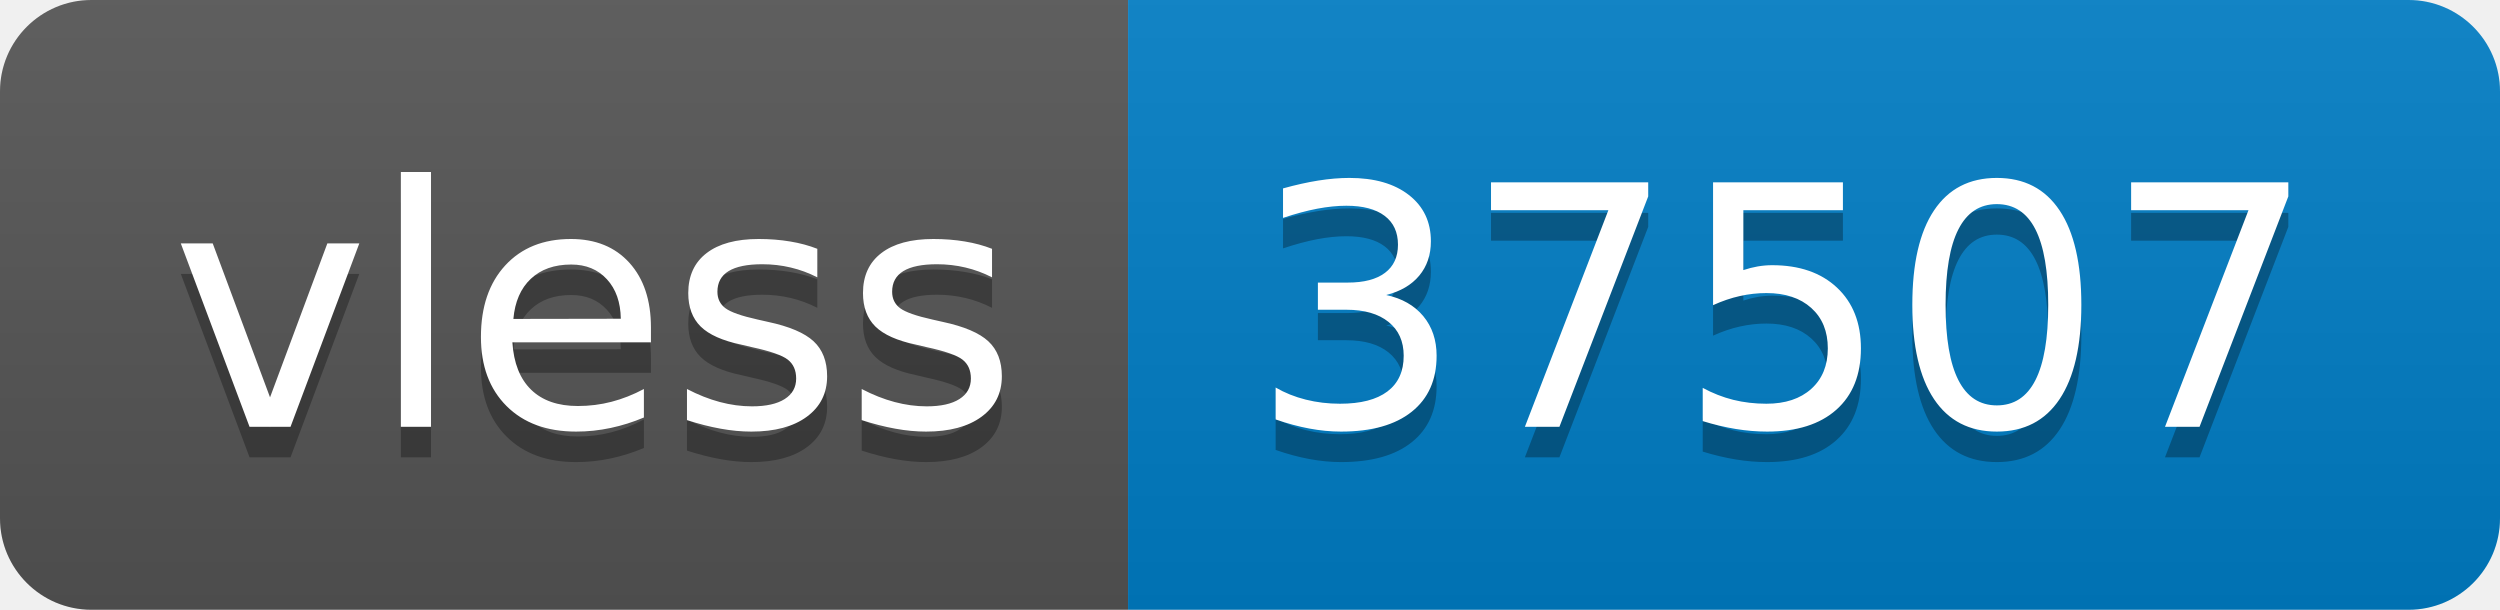
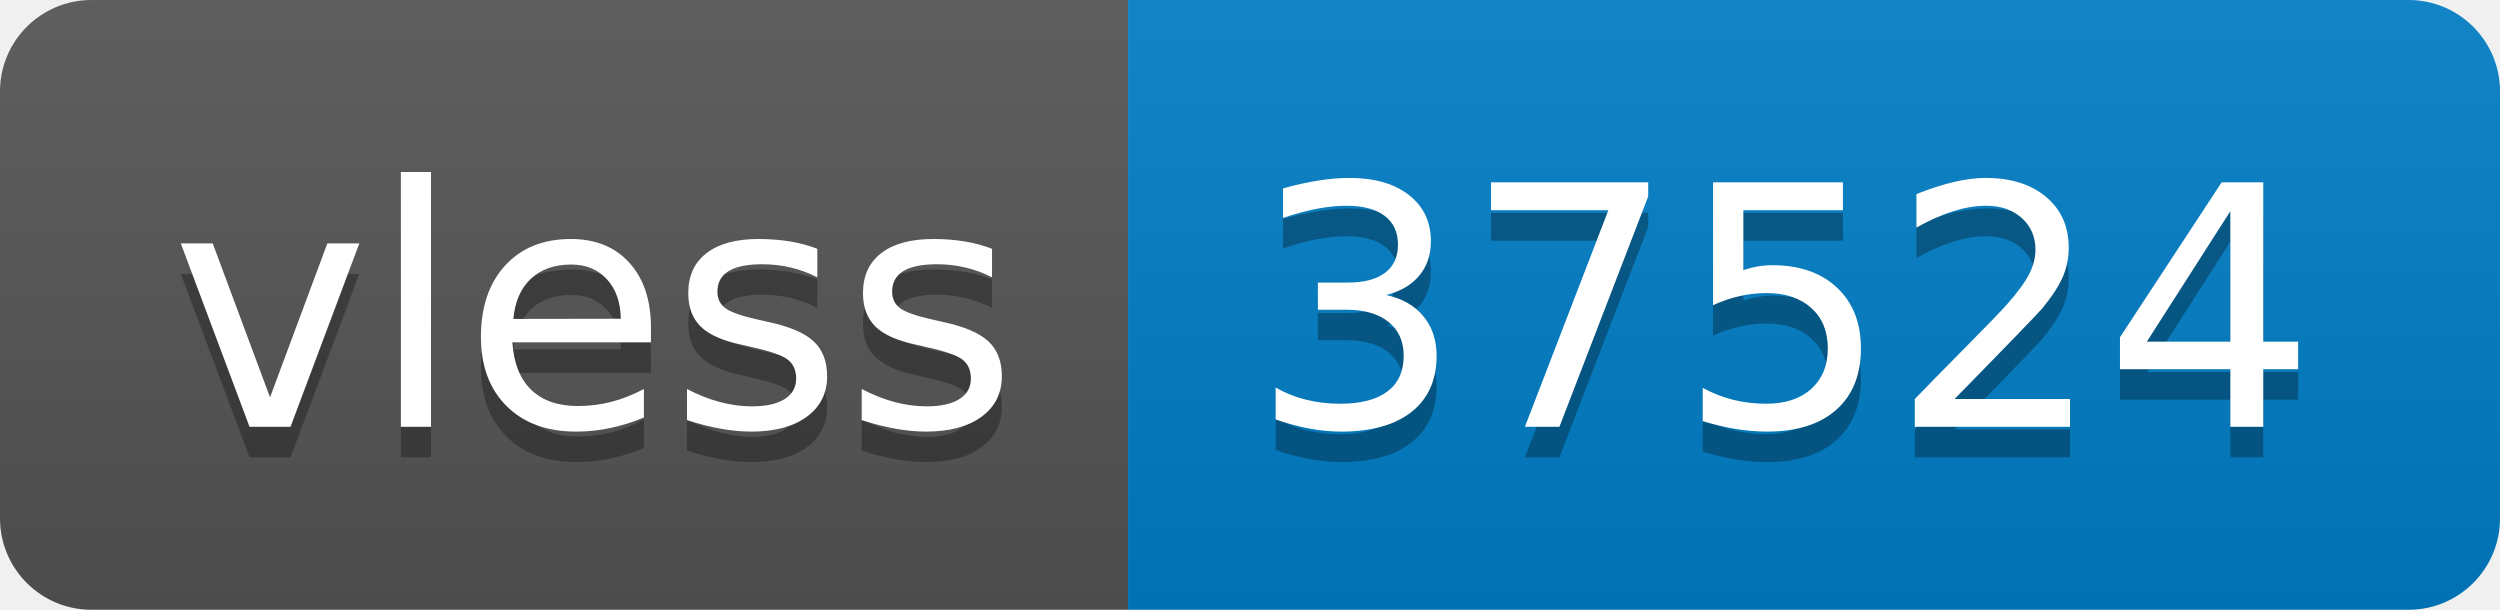
- <svg xmlns="http://www.w3.org/2000/svg" width="82" height="20" role="img" aria-label="vless: 37507">
+ <svg xmlns="http://www.w3.org/2000/svg" width="82" height="20" role="img" aria-label="vless: 37524">
  <linearGradient id="s" x2="0" y2="100%">
    <stop offset="0" stop-color="#bbb" stop-opacity=".1" />
    <stop offset="1" stop-opacity=".1" />
  </linearGradient>
  <clipPath id="r">
    <rect width="82" height="20" rx="3" fill="#fff" />
  </clipPath>
  <g clip-path="url(#r)">
    <rect width="37" height="20" fill="#555" />
    <rect x="37" width="45" height="20" fill="#007ec6" />
    <rect width="82" height="20" fill="url(#s)" />
  </g>
  <g fill="#fff" text-anchor="middle" font-family="Verdana,Geneva,DejaVu Sans,sans-serif" text-rendering="geometricPrecision" font-size="110">
    <text aria-hidden="true" x="195" y="150" fill="#010101" fill-opacity=".3" transform="scale(.1)" textLength="270">vless</text>
    <text x="195" y="140" transform="scale(.1)" fill="#fff" textLength="270">vless</text>
-     <text aria-hidden="true" x="585" y="150" fill="#010101" fill-opacity=".3" transform="scale(.1)" textLength="350">37507</text>
-     <text x="585" y="140" transform="scale(.1)" fill="#fff" textLength="350">37507</text>
+     <text aria-hidden="true" x="585" y="150" fill="#010101" fill-opacity=".3" transform="scale(.1)" textLength="350">37524</text>
+     <text x="585" y="140" transform="scale(.1)" fill="#fff" textLength="350">37524</text>
  </g>
</svg>
